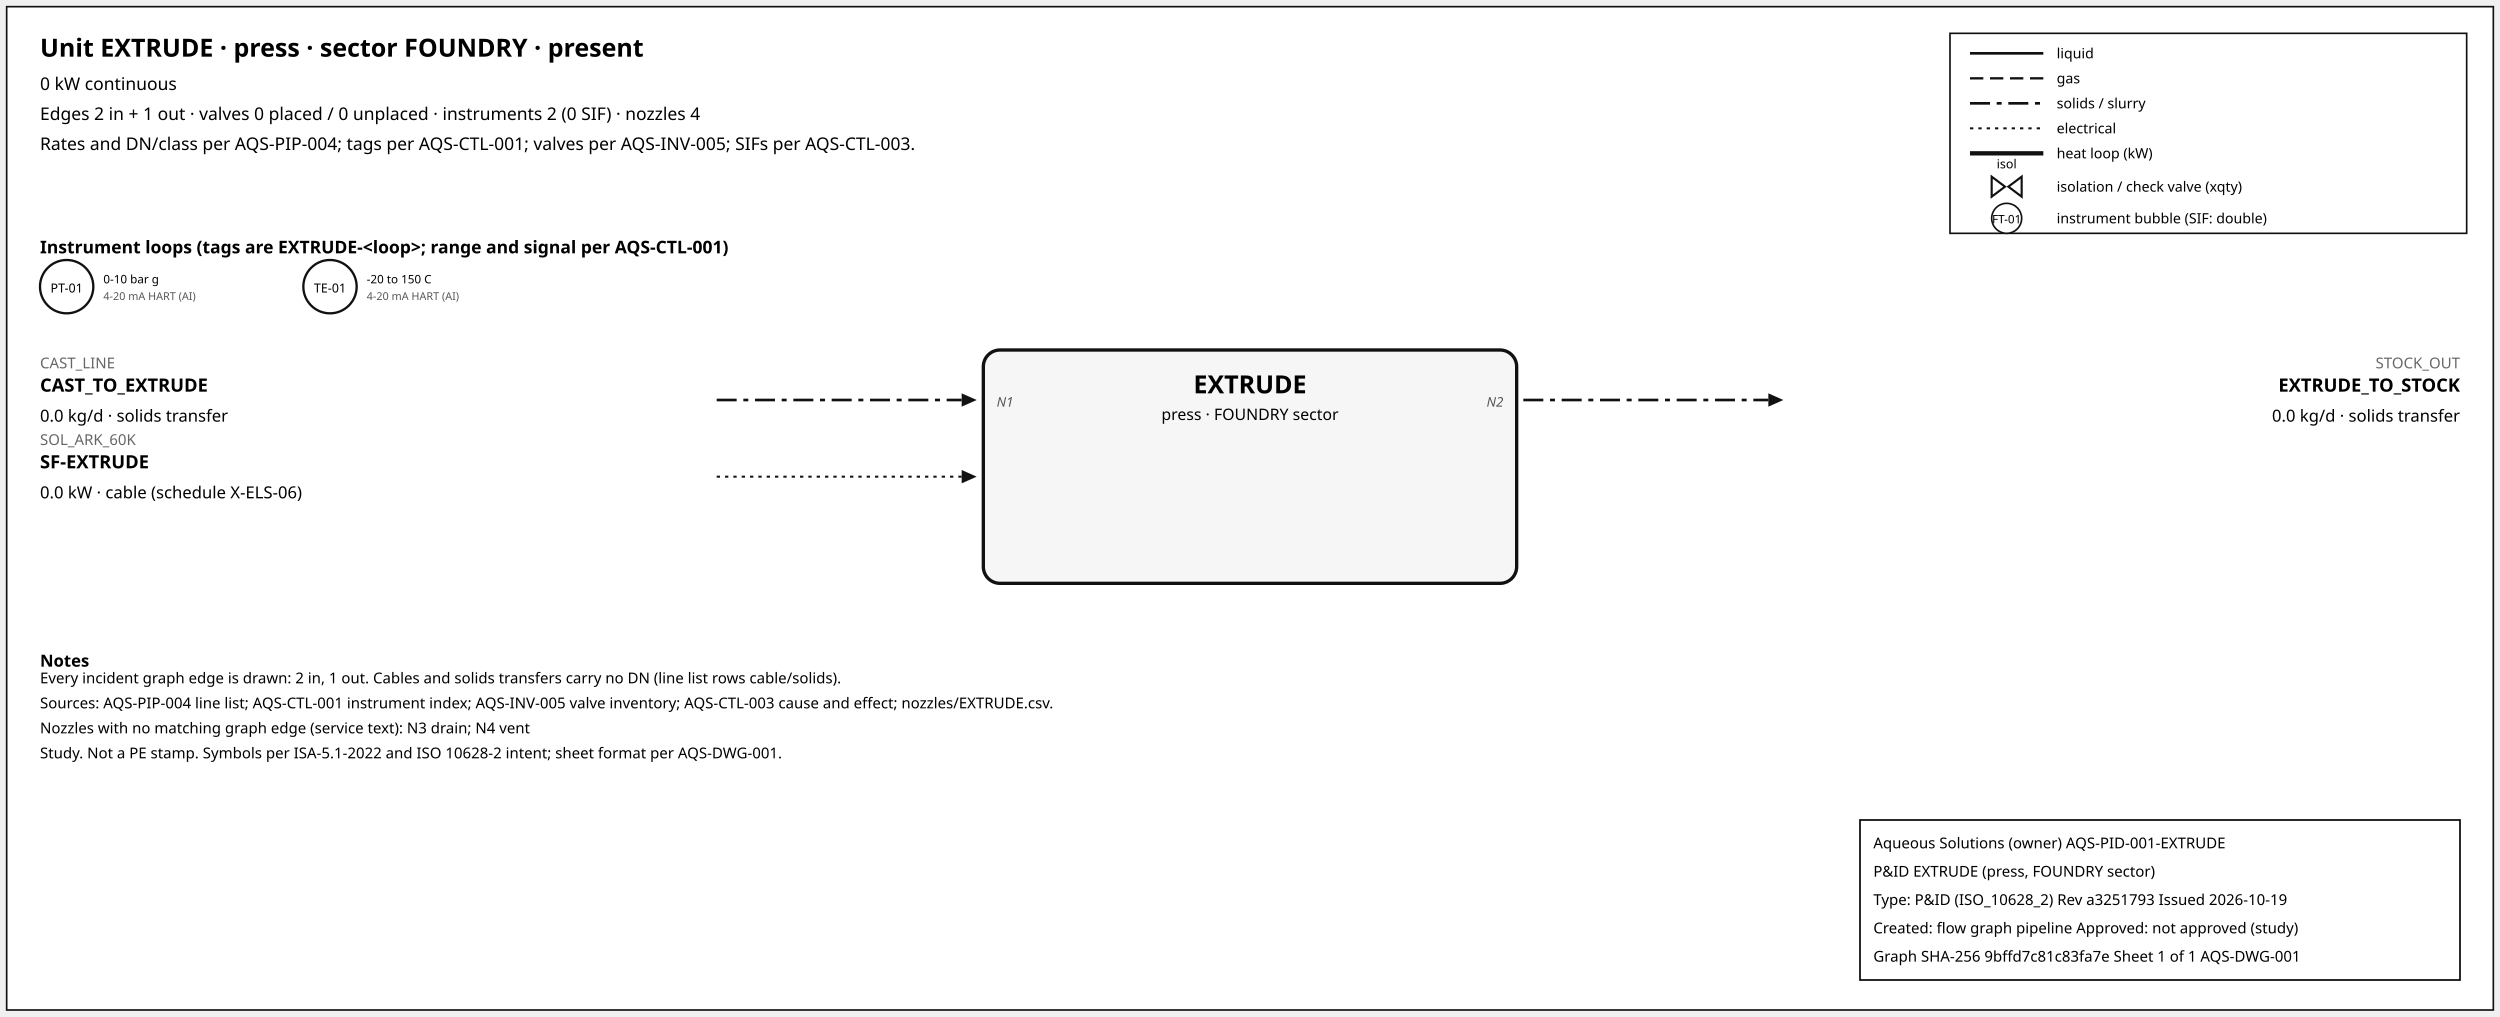
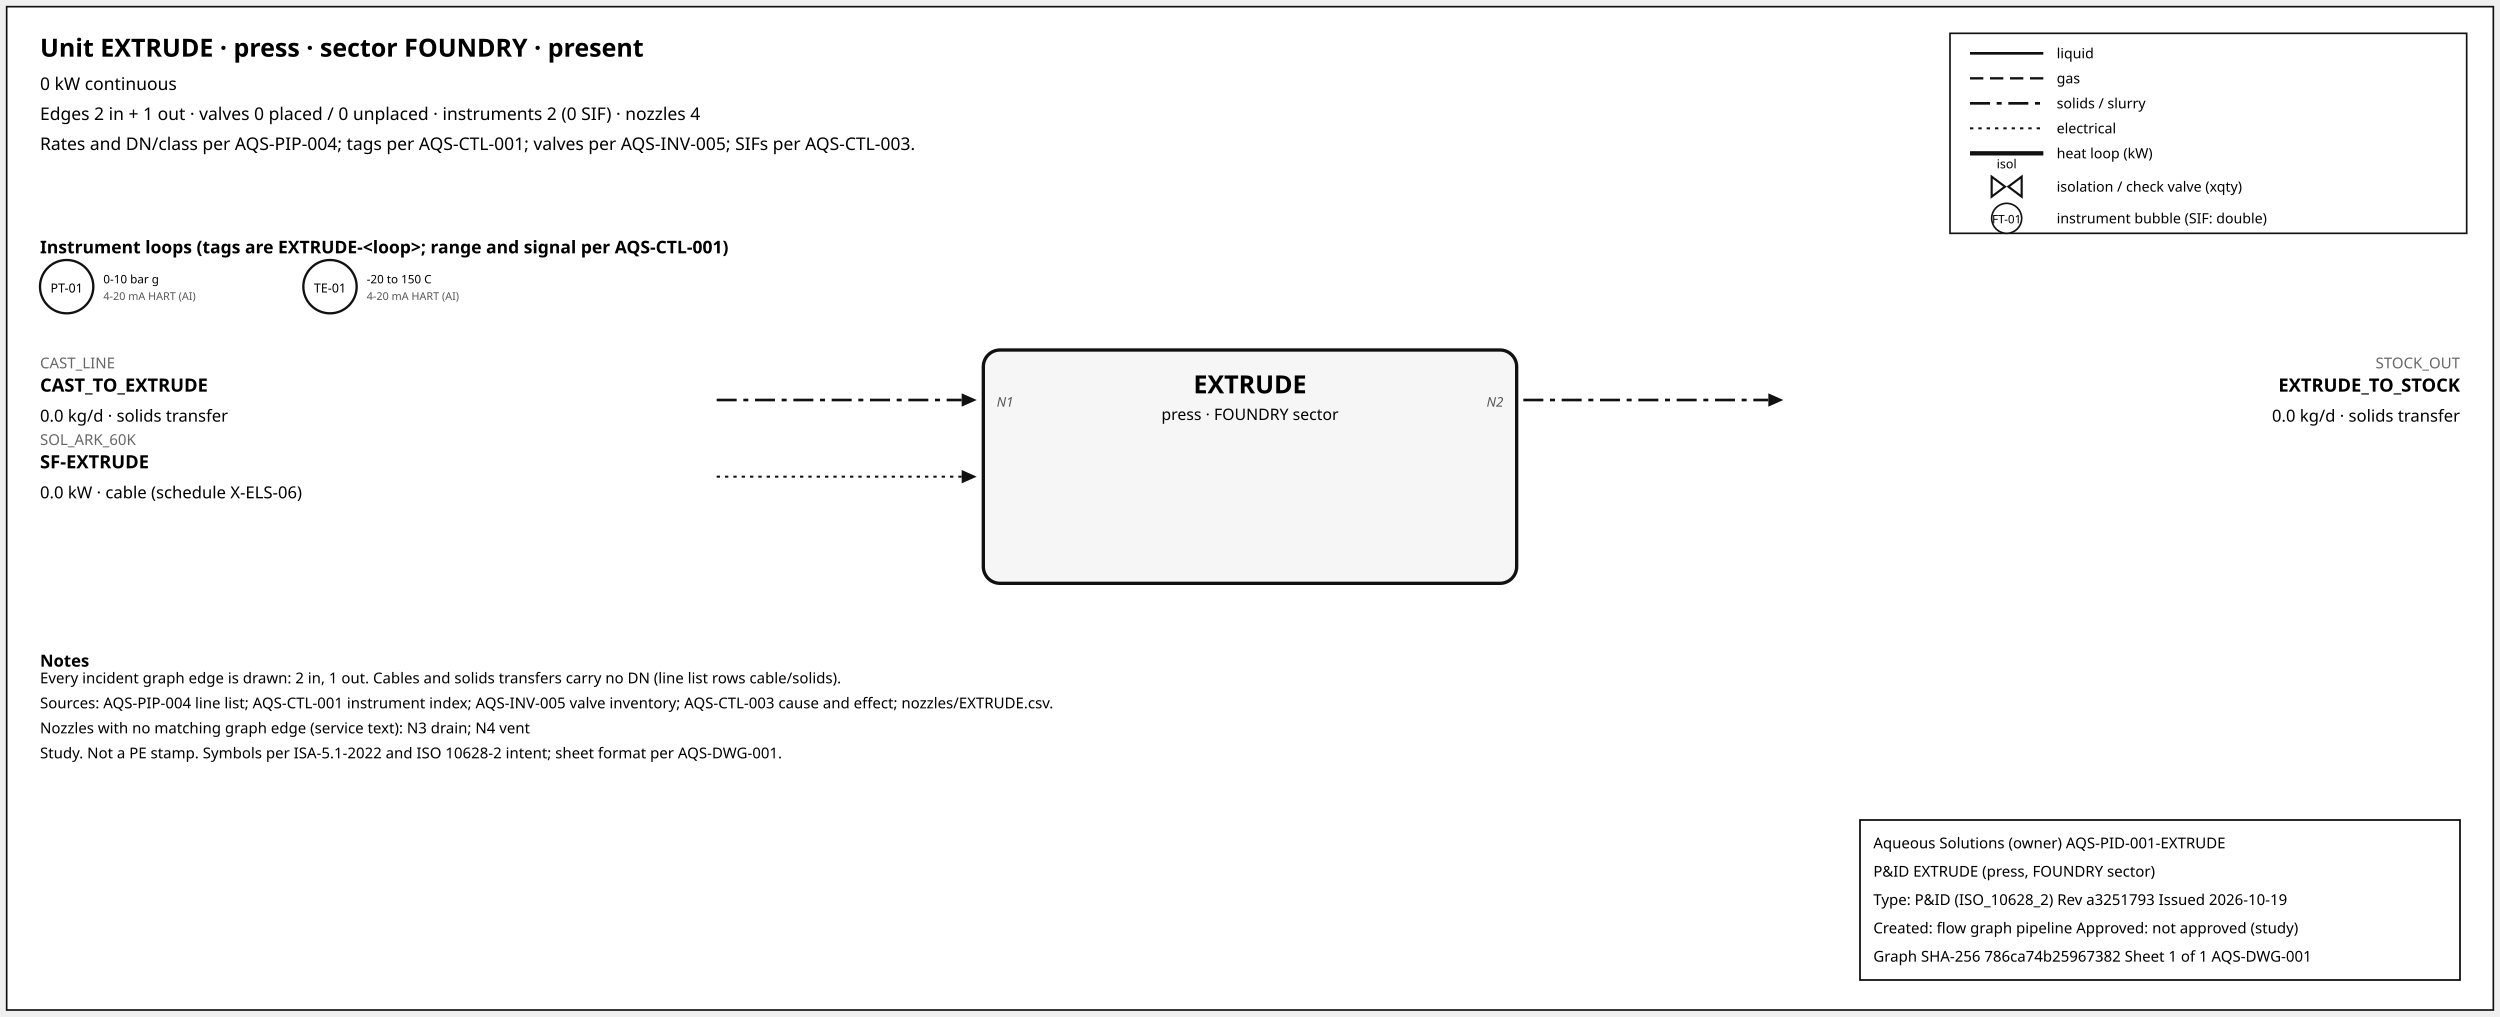
<svg xmlns="http://www.w3.org/2000/svg" width="1500" height="610" font-family="sans-serif">
  <rect x="4" y="4" width="1492" height="602" fill="white" stroke="#111" />
  <text x="24" y="34" font-size="15" font-weight="600">Unit EXTRUDE · press · sector FOUNDRY · present</text>
  <text x="24" y="54" font-size="10.5">0 kW continuous</text>
  <text x="24" y="72" font-size="10.5">Edges 2 in + 1 out · valves 0 placed / 0 unplaced · instruments 2 (0 SIF) · nozzles 4</text>
  <text x="24" y="90" font-size="10.5">Rates and DN/class per AQS-PIP-004; tags per AQS-CTL-001; valves per AQS-INV-005; SIFs per AQS-CTL-003.</text>
  <rect x="1170" y="20" width="310" height="120" fill="white" stroke="#111" />
  <line x1="1182" y1="32" x2="1226" y2="32" stroke="#111" stroke-width="1.6" />
  <text x="1234" y="35" font-size="8.5">liquid</text>
  <line x1="1182" y1="47" x2="1226" y2="47" stroke="#111" stroke-width="1.4" stroke-dasharray="8,4" />
  <text x="1234" y="50" font-size="8.5">gas</text>
  <line x1="1182" y1="62" x2="1226" y2="62" stroke="#111" stroke-width="1.6" stroke-dasharray="12,4,3,4" />
  <text x="1234" y="65" font-size="8.5">solids / slurry</text>
  <line x1="1182" y1="77" x2="1226" y2="77" stroke="#111" stroke-width="1.2" stroke-dasharray="2,3" />
  <text x="1234" y="80" font-size="8.5">electrical</text>
  <line x1="1182" y1="92" x2="1226" y2="92" stroke="#111" stroke-width="2.6" />
  <text x="1234" y="95" font-size="8.5">heat loop (kW)</text>
  <path d="M 1195.0,106 L 1203.0,112 L 1195.0,118 Z M 1213.0,106 L 1205.0,112 L 1213.0,118 Z" fill="white" stroke="#111" stroke-width="1.3" />
  <text x="1204.0" y="101.0" font-size="7.5" text-anchor="middle">isol</text>
  <text x="1234" y="115" font-size="8.5">isolation / check valve (xqty)</text>
  <circle cx="1204" cy="131" r="9" fill="white" stroke="#111" />
  <text x="1204" y="134" font-size="7" text-anchor="middle">FT-01</text>
  <text x="1234" y="134" font-size="8.5">instrument bubble (SIF: double)</text>
  <text x="24" y="152" font-size="10.5" font-weight="600">Instrument loops (tags are EXTRUDE-&lt;loop&gt;; range and signal per AQS-CTL-001)</text>
  <circle cx="40" cy="172" r="16" fill="white" stroke="#111" stroke-width="1.4" />
  <text x="40" y="175.5" font-size="7.5" text-anchor="middle">PT-01</text>
  <text x="62" y="170" font-size="7">0-10 bar g</text>
  <text x="62" y="180" font-size="6.5" fill="#555">4-20 mA HART (AI)</text>
  <circle cx="198" cy="172" r="16" fill="white" stroke="#111" stroke-width="1.4" />
  <text x="198" y="175.5" font-size="7.5" text-anchor="middle">TE-01</text>
  <text x="220" y="170" font-size="7">-20 to 150 C</text>
  <text x="220" y="180" font-size="6.5" fill="#555">4-20 mA HART (AI)</text>
  <rect x="590" y="210" width="320" height="140" rx="10" fill="#f6f6f6" stroke="#111" stroke-width="2" />
  <text x="750.0" y="236" font-size="15" font-weight="700" text-anchor="middle">EXTRUDE</text>
  <text x="750.0" y="252" font-size="9.5" text-anchor="middle">press · FOUNDRY sector</text>
  <line x1="430" y1="240" x2="577" y2="240" stroke="#111" stroke-width="1.6" stroke-dasharray="12,4,3,4" class="edge-in" />
  <polygon points="586,240 577,236 577,244" fill="#111" />
  <text x="24" y="221" font-size="9" fill="#666" text-anchor="start">CAST_LINE</text>
  <text x="24" y="235" font-size="11" font-weight="600" text-anchor="start">CAST_TO_EXTRUDE</text>
  <text x="24" y="253" font-size="10" text-anchor="start">0.0 kg/d · solids transfer</text>
  <text x="598" y="244" font-size="8" font-style="italic" fill="#555" text-anchor="start">N1</text>
  <line x1="430" y1="286" x2="577" y2="286" stroke="#111" stroke-width="1.2" stroke-dasharray="2,3" class="edge-in" />
  <polygon points="586,286 577,282 577,290" fill="#111" />
  <text x="24" y="267" font-size="9" fill="#666" text-anchor="start">SOL_ARK_60K</text>
  <text x="24" y="281" font-size="11" font-weight="600" text-anchor="start">SF-EXTRUDE</text>
  <text x="24" y="299" font-size="10" text-anchor="start">0.0 kW · cable (schedule X-ELS-06)</text>
  <line x1="914" y1="240" x2="1061" y2="240" stroke="#111" stroke-width="1.6" stroke-dasharray="12,4,3,4" class="edge-out" />
  <polygon points="1070,240 1061,236 1061,244" fill="#111" />
  <text x="1476" y="221" font-size="9" fill="#666" text-anchor="end">STOCK_OUT</text>
  <text x="1476" y="235" font-size="11" font-weight="600" text-anchor="end">EXTRUDE_TO_STOCK</text>
  <text x="1476" y="253" font-size="10" text-anchor="end">0.0 kg/d · solids transfer</text>
  <text x="902" y="244" font-size="8" font-style="italic" fill="#555" text-anchor="end">N2</text>
  <text x="24" y="400" font-size="10" font-weight="600">Notes</text>
  <text x="24" y="410" font-size="9">Every incident graph edge is drawn: 2 in, 1 out. Cables and solids transfers carry no DN (line list rows cable/solids).</text>
  <text x="24" y="425" font-size="9">Sources: AQS-PIP-004 line list; AQS-CTL-001 instrument index; AQS-INV-005 valve inventory; AQS-CTL-003 cause and effect; nozzles/EXTRUDE.csv.</text>
  <text x="24" y="440" font-size="9">Nozzles with no matching graph edge (service text): N3 drain; N4 vent</text>
  <text x="24" y="455" font-size="9">Study. Not a PE stamp. Symbols per ISA-5.1-2022 and ISO 10628-2 intent; sheet format per AQS-DWG-001.</text>
  <g id="aqs-title-block">
    <rect x="1116" y="492" width="360" height="96" fill="white" stroke="black" stroke-width="1" />
    <text x="1124" y="509" font-size="9">Aqueous Solutions (owner)   AQS-PID-001-EXTRUDE</text>
    <text x="1124" y="526" font-size="9">P&amp;ID EXTRUDE (press, FOUNDRY sector)</text>
    <text x="1124" y="543" font-size="9">Type: P&amp;ID (ISO_10628_2)   Rev a3251793   Issued 2026-10-19</text>
    <text x="1124" y="560" font-size="9">Created: flow graph pipeline   Approved: not approved (study)</text>
-     <text x="1124" y="577" font-size="9">Graph SHA-256 9bffd7c81c83fa7e   Sheet 1 of 1   AQS-DWG-001</text>
+     <text x="1124" y="577" font-size="9">Graph SHA-256 786ca74b25967382   Sheet 1 of 1   AQS-DWG-001</text>
  </g>
</svg>
